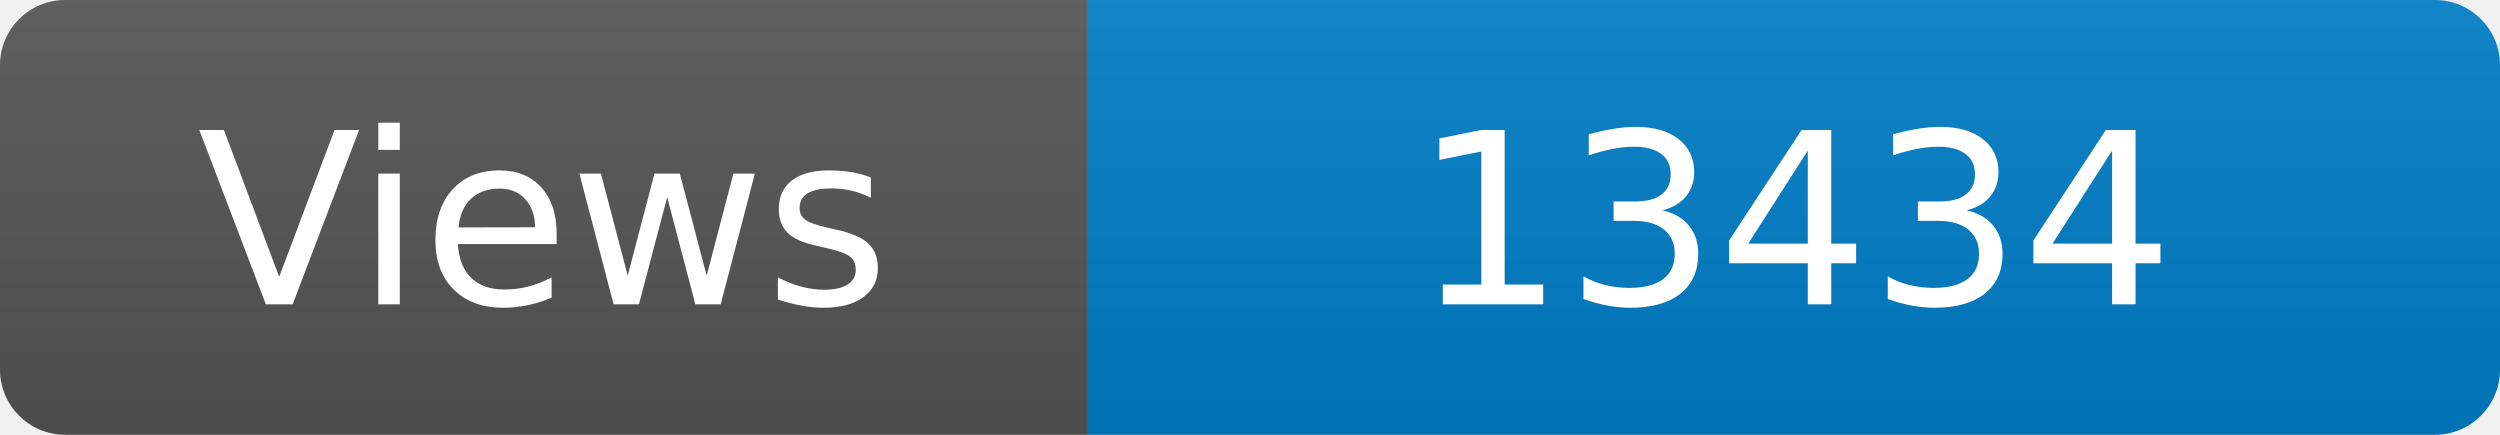
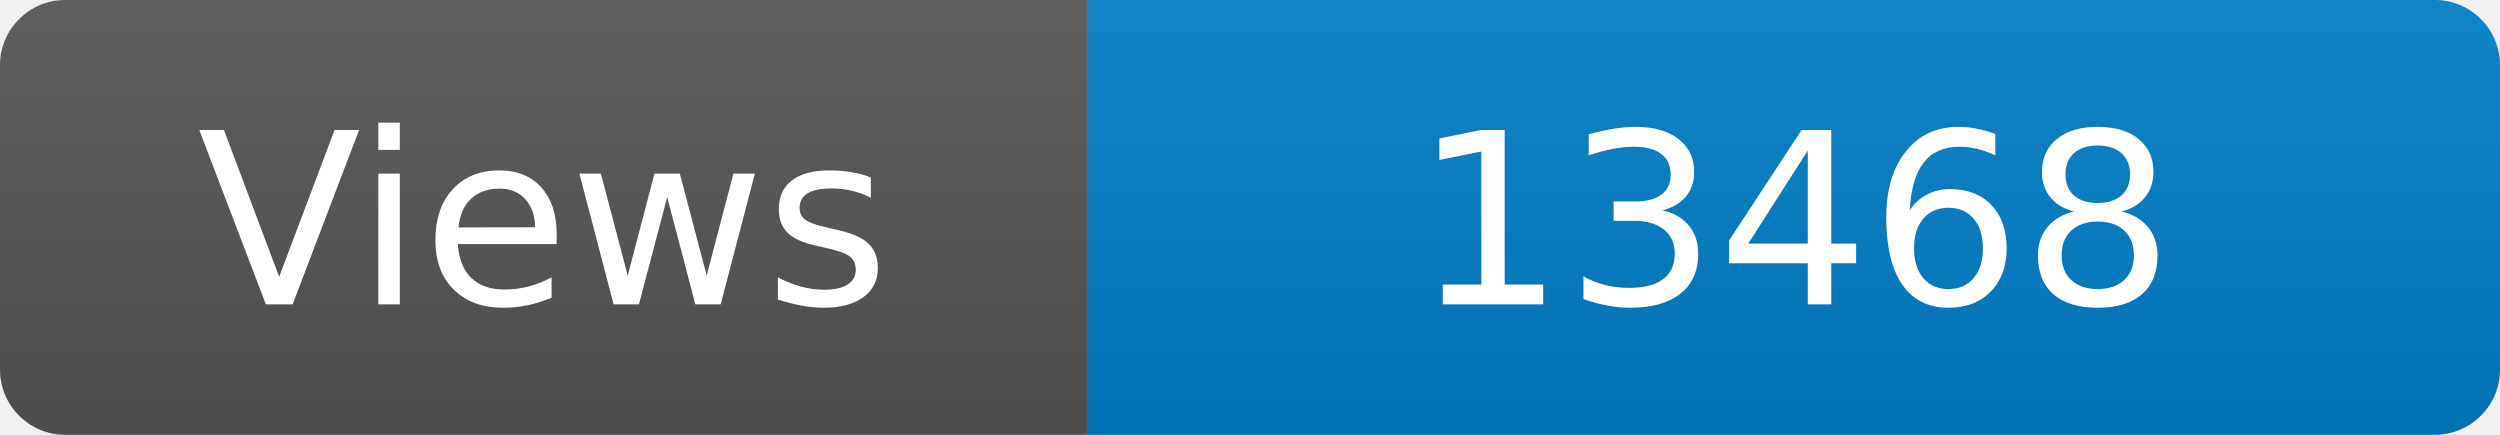
<svg xmlns="http://www.w3.org/2000/svg" width="115" height="20" role="img" aria-label="Maintained?: yes">
  <linearGradient id="s" x2="0" y2="100%">
    <stop offset="0" stop-color="#bbb" stop-opacity=".1" />
    <stop offset="1" stop-opacity=".1" />
  </linearGradient>
  <clipPath id="r">
    <rect width="115" height="20" rx="3" fill="#fff" />
  </clipPath>
  <g clip-path="url(#r)">
    <rect width="50" height="20" fill="#555" />
    <rect x="50" width="160" height="20" fill="#007ec6" />
    <rect width="115" height="20" fill="url(#s)" />
  </g>
  <g fill="#fff" text-anchor="middle" font-family="Verdana,Geneva,DejaVu Sans,sans-serif" font-size="110">
    <text x="250" y="140" transform="scale(.1)" fill="#fff">Views</text>
-     <text x="825" y="140" transform="scale(.1)" fill="#fff">13434</text>
+     <text x="825" y="140" transform="scale(.1)" fill="#fff">13468</text>
  </g>
</svg>
